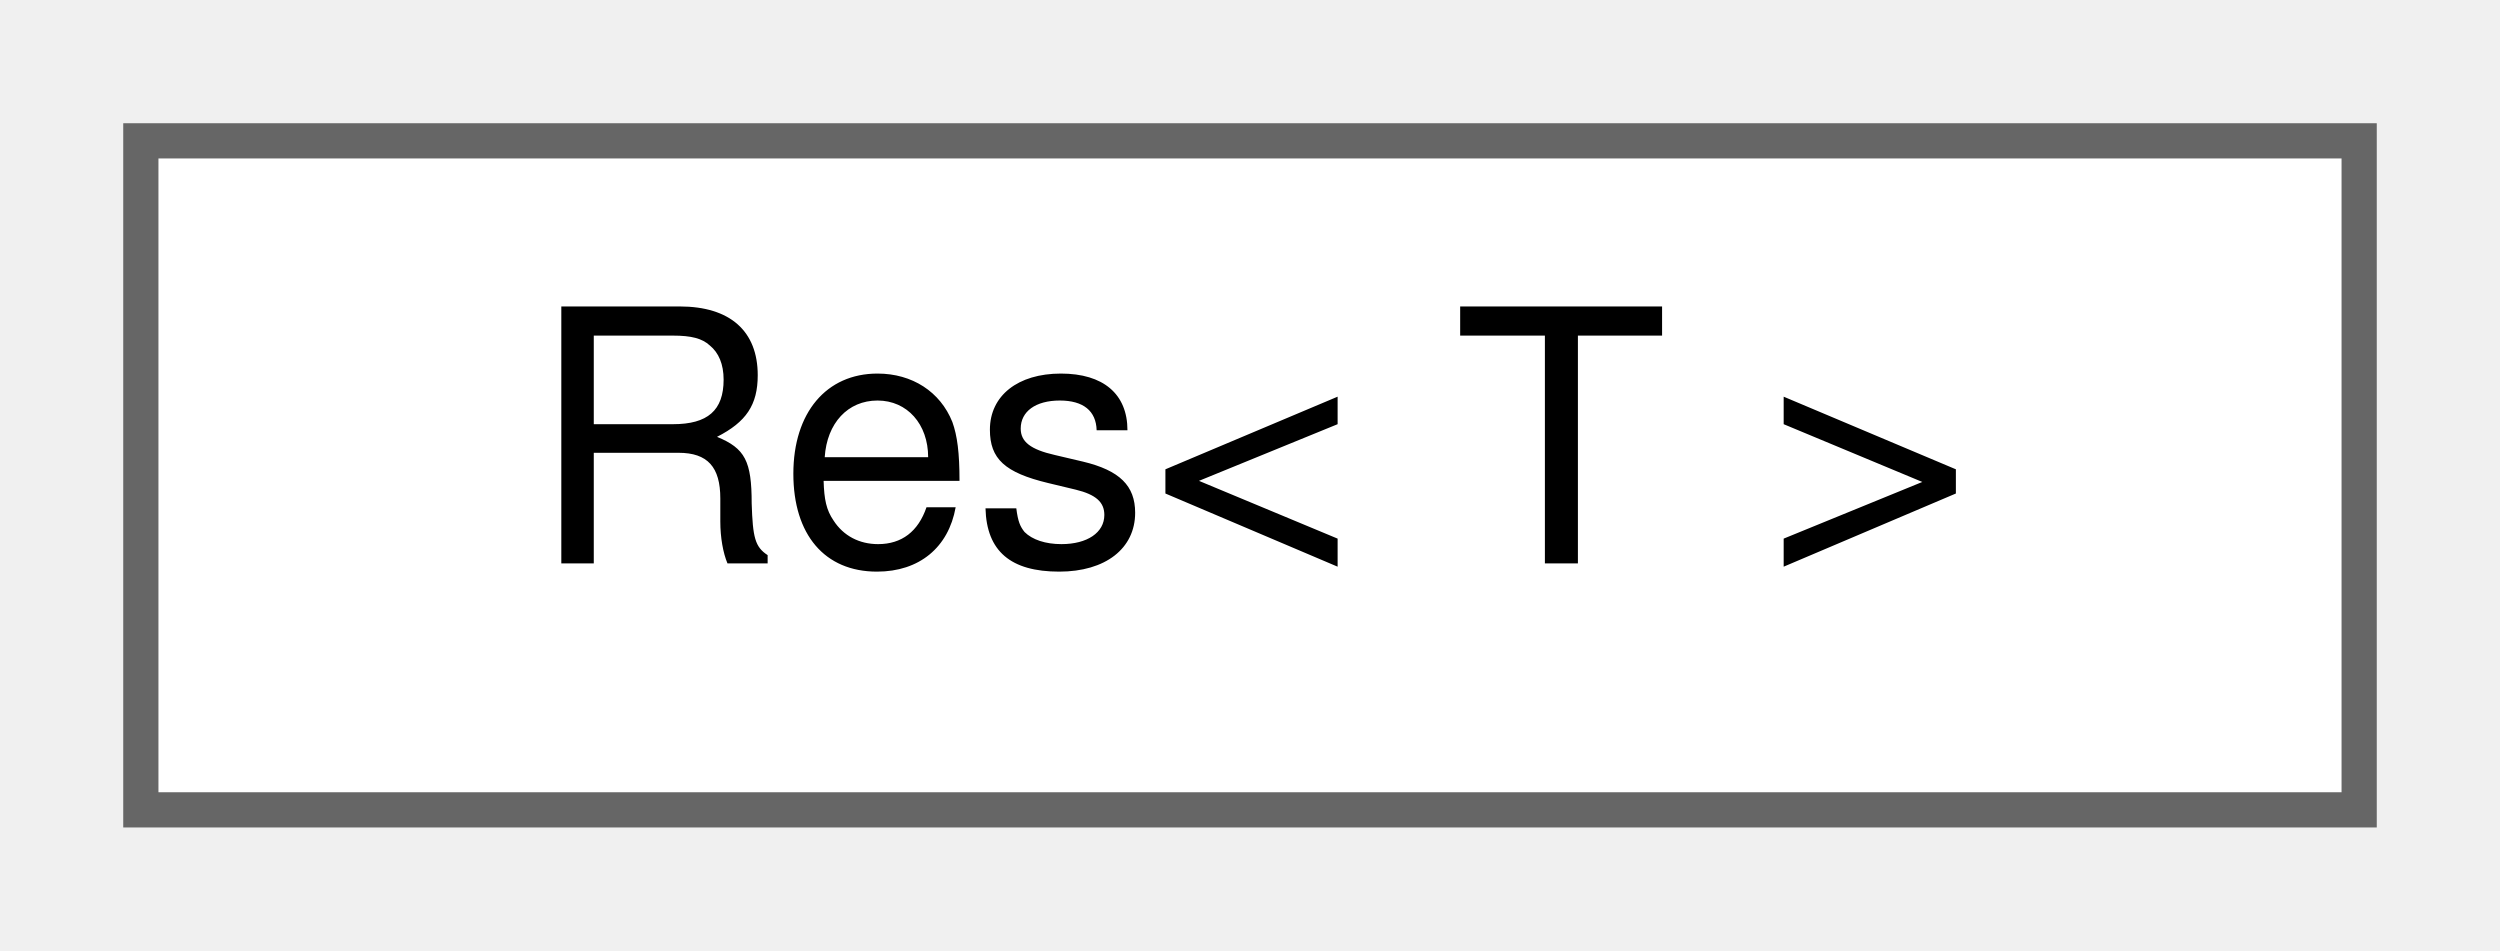
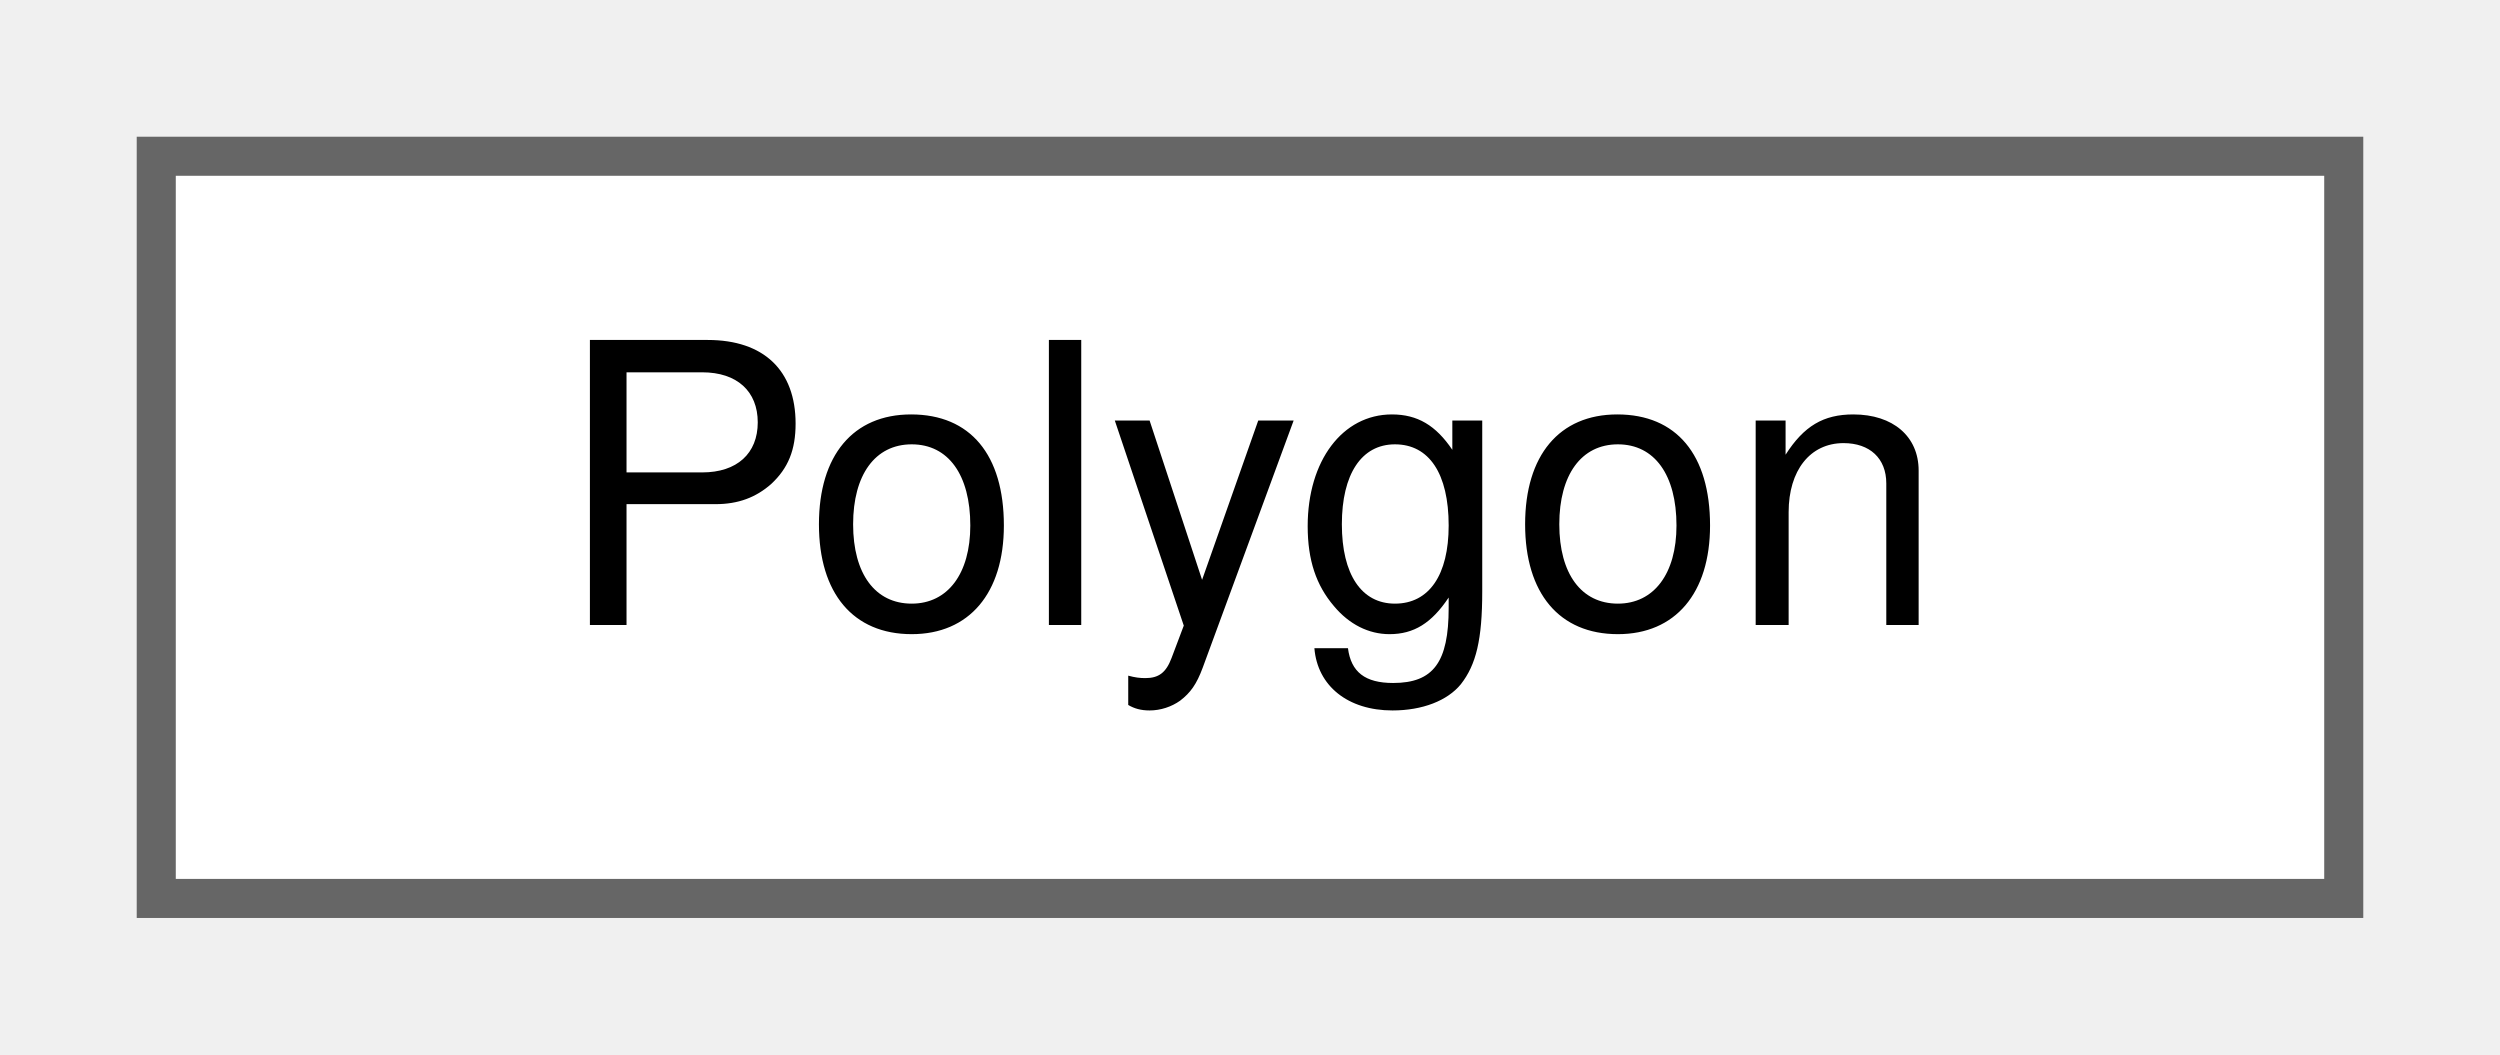
- <svg xmlns="http://www.w3.org/2000/svg" xmlns:xlink="http://www.w3.org/1999/xlink" width="71pt" height="27pt" viewBox="0.00 0.00 71.00 27.00">
+ <svg xmlns="http://www.w3.org/2000/svg" xmlns:xlink="http://www.w3.org/1999/xlink" width="64pt" height="27pt" viewBox="0.00 0.00 64.00 27.00">
  <g id="graph0" class="graph" transform="scale(1 1) rotate(0) translate(4 23)">
    <g id="Node000000" class="node">
      <g id="a_Node000000">
-         <a xlink:href="structwebcface_1_1message_1_1Res.html" target="_top" xlink:title=" ">
-           <polygon fill="white" stroke="#666666" points="63,-19 0,-19 0,0 63,0 63,-19" />
-           <text text-anchor="middle" x="31.5" y="-7" font-family="Helvetica,sans-Serif" font-size="10.00">Res&lt; T &gt;</text>
+         <a xlink:href="structwebcface_1_1components_1_1geometries_1_1Polygon.html" target="_top" xlink:title=" ">
+           <polygon fill="white" stroke="#666666" points="56,-19 0,-19 0,0 56,0 56,-19" />
+           <text text-anchor="middle" x="28" y="-7" font-family="Helvetica,sans-Serif" font-size="10.00">Polygon</text>
        </a>
      </g>
    </g>
  </g>
</svg>
